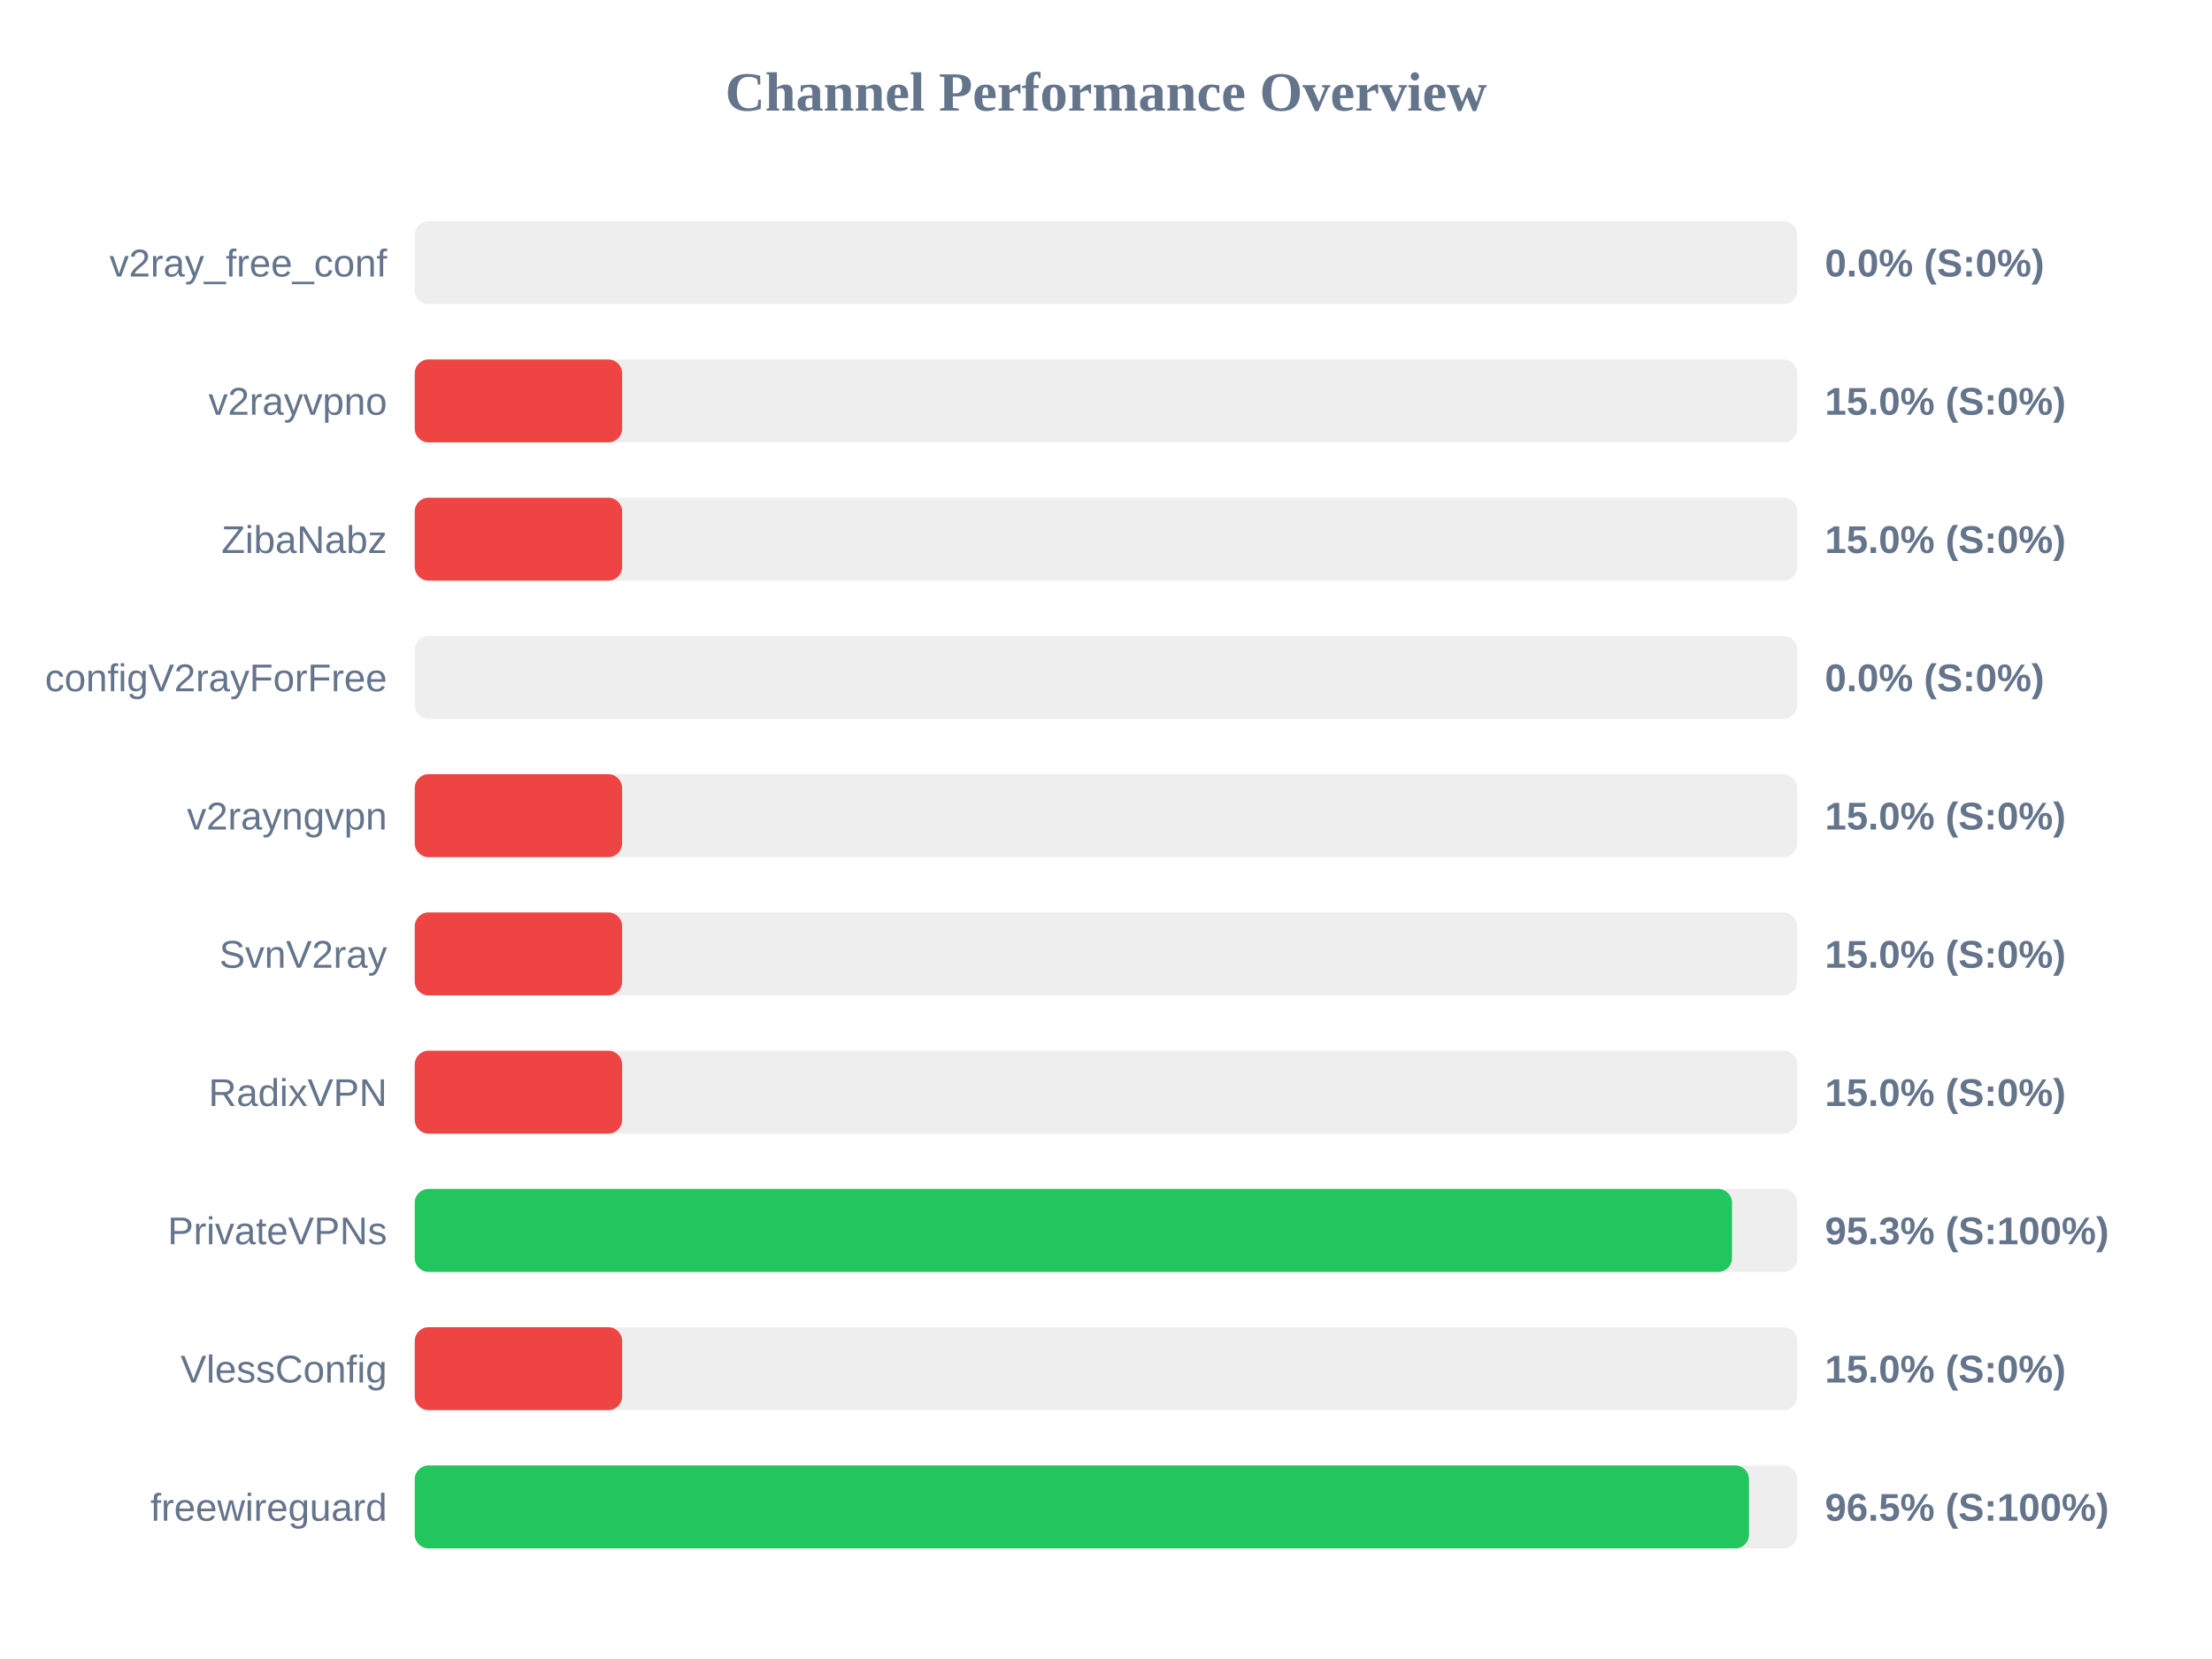
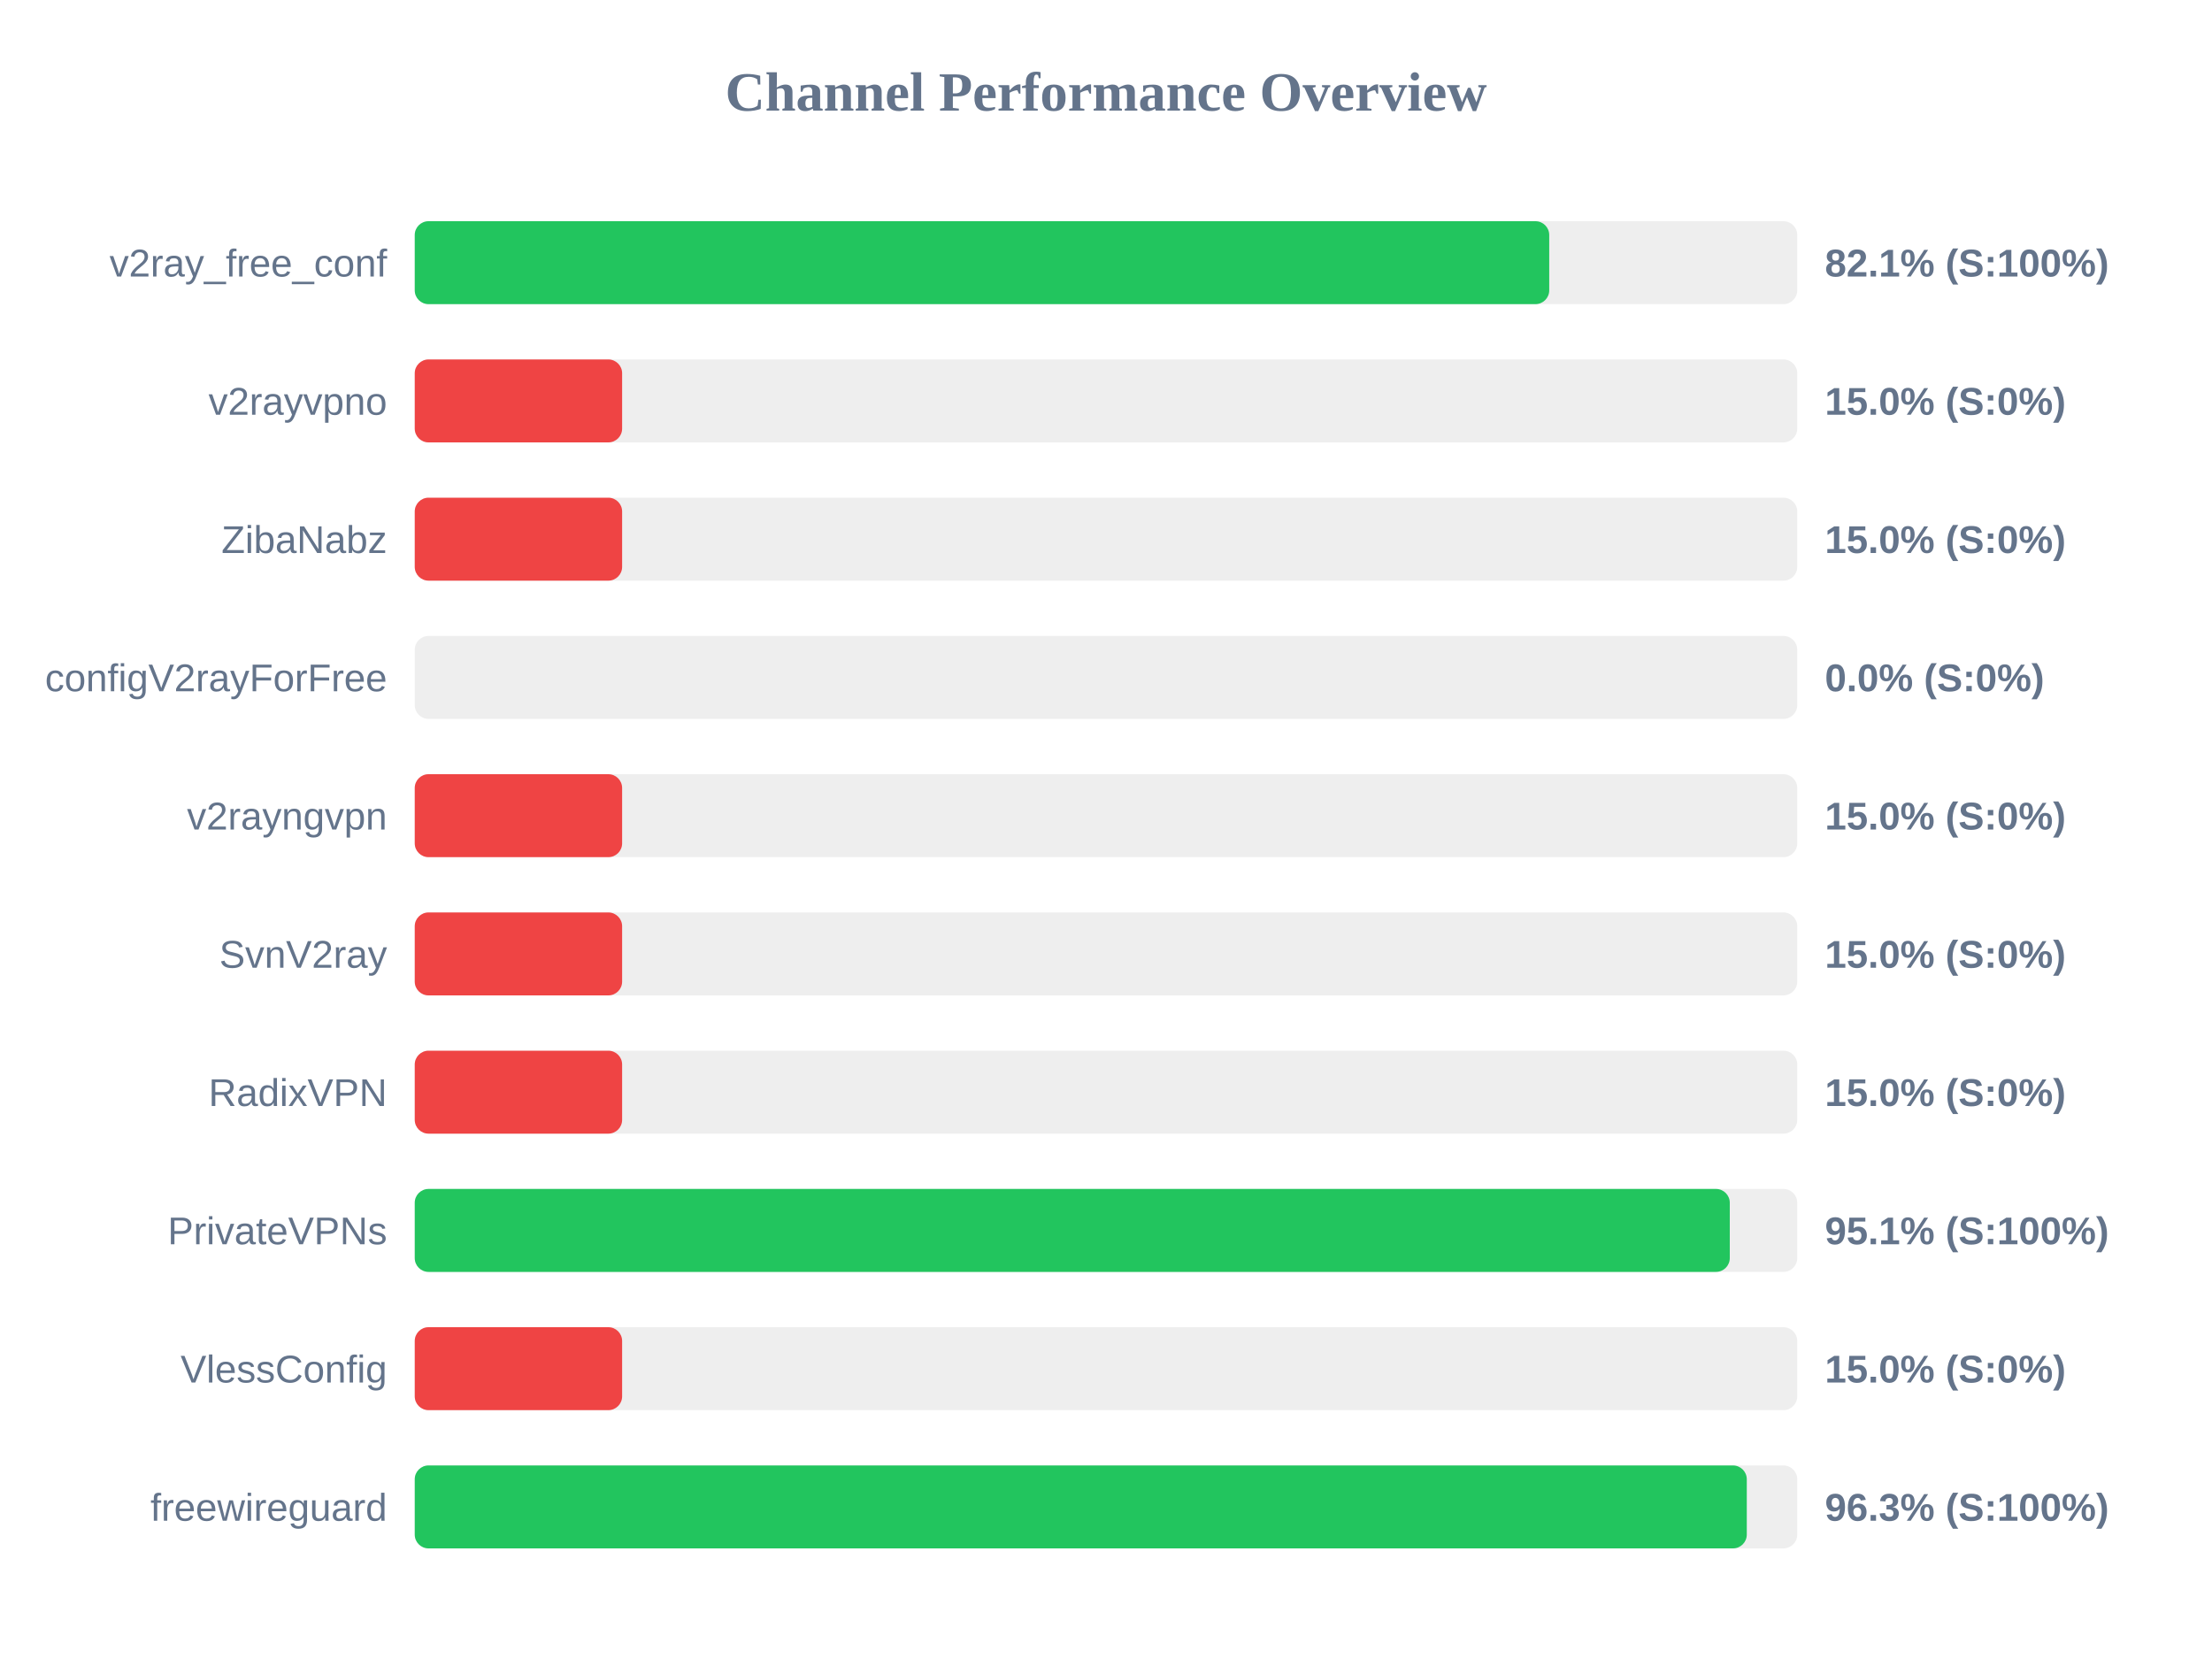
<svg xmlns="http://www.w3.org/2000/svg" width="800" height="600" version="1.1">
  <style>
        .row { font: 14px Arial; fill: #64748b; }
        .score { font: bold 14px Arial; fill: #64748b; }
    </style>
  <text x="400" y="40" text-anchor="middle" font-size="20px" font-weight="bold" fill="#64748b">Channel Performance Overview</text>
  <rect x="150" y="80" width="500" height="30" fill="#eee" rx="5" />
-   <rect x="150" y="80" width="0.0" height="30" fill="#ef4444" rx="5" />
+   <rect x="150" y="80" width="410.3" height="30" fill="#22c55e" rx="5" />
  <text x="140" y="100" text-anchor="end" class="row">v2ray_free_conf</text>
-   <text x="660" y="100" text-anchor="start" class="score">0.0% (S:0%)</text>
+   <text x="660" y="100" text-anchor="start" class="score">82.1% (S:100%)</text>
  <rect x="150" y="130" width="500" height="30" fill="#eee" rx="5" />
  <rect x="150" y="130" width="75.0" height="30" fill="#ef4444" rx="5" />
  <text x="140" y="150" text-anchor="end" class="row">v2rayvpno</text>
  <text x="660" y="150" text-anchor="start" class="score">15.0% (S:0%)</text>
  <rect x="150" y="180" width="500" height="30" fill="#eee" rx="5" />
  <rect x="150" y="180" width="75.0" height="30" fill="#ef4444" rx="5" />
  <text x="140" y="200" text-anchor="end" class="row">ZibaNabz</text>
  <text x="660" y="200" text-anchor="start" class="score">15.0% (S:0%)</text>
  <rect x="150" y="230" width="500" height="30" fill="#eee" rx="5" />
  <rect x="150" y="230" width="0.0" height="30" fill="#ef4444" rx="5" />
  <text x="140" y="250" text-anchor="end" class="row">configV2rayForFree</text>
  <text x="660" y="250" text-anchor="start" class="score">0.0% (S:0%)</text>
  <rect x="150" y="280" width="500" height="30" fill="#eee" rx="5" />
  <rect x="150" y="280" width="75.0" height="30" fill="#ef4444" rx="5" />
  <text x="140" y="300" text-anchor="end" class="row">v2rayngvpn</text>
  <text x="660" y="300" text-anchor="start" class="score">15.0% (S:0%)</text>
  <rect x="150" y="330" width="500" height="30" fill="#eee" rx="5" />
  <rect x="150" y="330" width="75.0" height="30" fill="#ef4444" rx="5" />
  <text x="140" y="350" text-anchor="end" class="row">SvnV2ray</text>
  <text x="660" y="350" text-anchor="start" class="score">15.0% (S:0%)</text>
  <rect x="150" y="380" width="500" height="30" fill="#eee" rx="5" />
  <rect x="150" y="380" width="75.0" height="30" fill="#ef4444" rx="5" />
  <text x="140" y="400" text-anchor="end" class="row">RadixVPN</text>
  <text x="660" y="400" text-anchor="start" class="score">15.0% (S:0%)</text>
  <rect x="150" y="430" width="500" height="30" fill="#eee" rx="5" />
-   <rect x="150" y="430" width="476.4" height="30" fill="#22c55e" rx="5" />
+   <rect x="150" y="430" width="475.6" height="30" fill="#22c55e" rx="5" />
  <text x="140" y="450" text-anchor="end" class="row">PrivateVPNs</text>
-   <text x="660" y="450" text-anchor="start" class="score">95.3% (S:100%)</text>
+   <text x="660" y="450" text-anchor="start" class="score">95.1% (S:100%)</text>
  <rect x="150" y="480" width="500" height="30" fill="#eee" rx="5" />
  <rect x="150" y="480" width="75.0" height="30" fill="#ef4444" rx="5" />
  <text x="140" y="500" text-anchor="end" class="row">VlessConfig</text>
  <text x="660" y="500" text-anchor="start" class="score">15.0% (S:0%)</text>
  <rect x="150" y="530" width="500" height="30" fill="#eee" rx="5" />
-   <rect x="150" y="530" width="482.55" height="30" fill="#22c55e" rx="5" />
+   <rect x="150" y="530" width="481.75" height="30" fill="#22c55e" rx="5" />
  <text x="140" y="550" text-anchor="end" class="row">freewireguard</text>
-   <text x="660" y="550" text-anchor="start" class="score">96.5% (S:100%)</text>
+   <text x="660" y="550" text-anchor="start" class="score">96.3% (S:100%)</text>
</svg>
